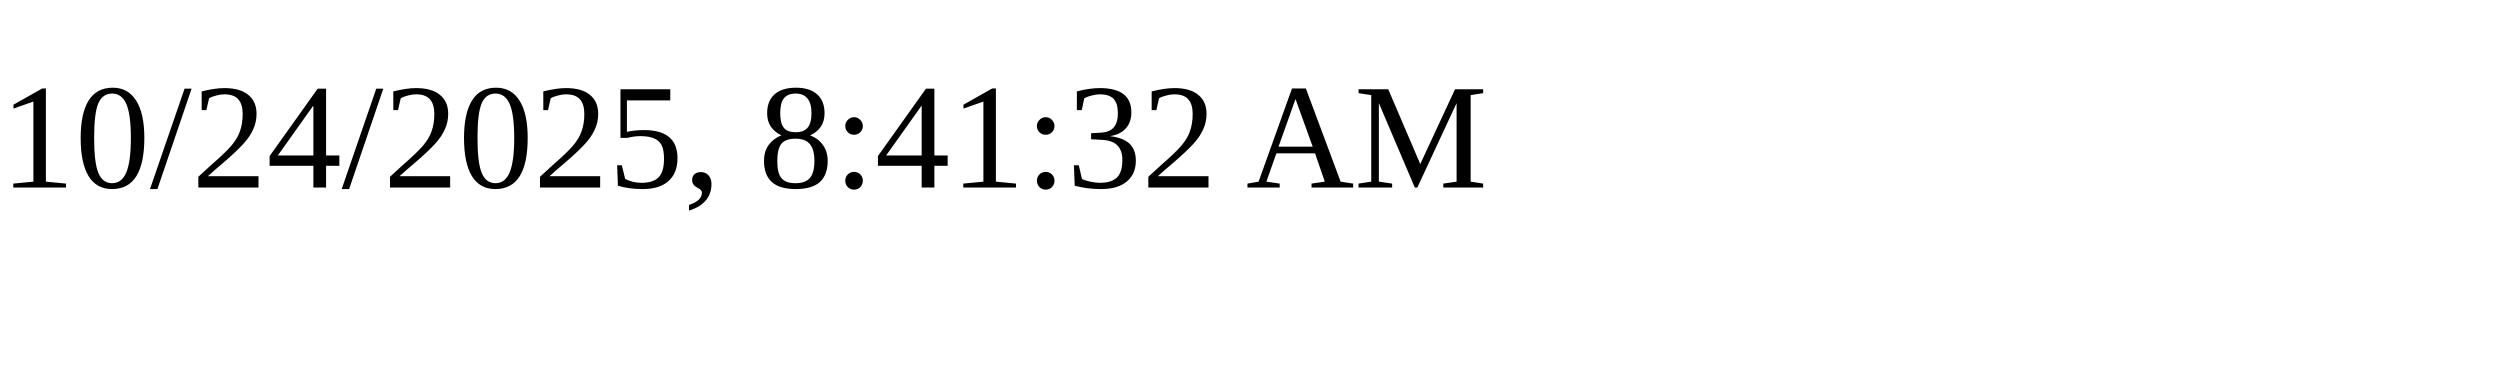
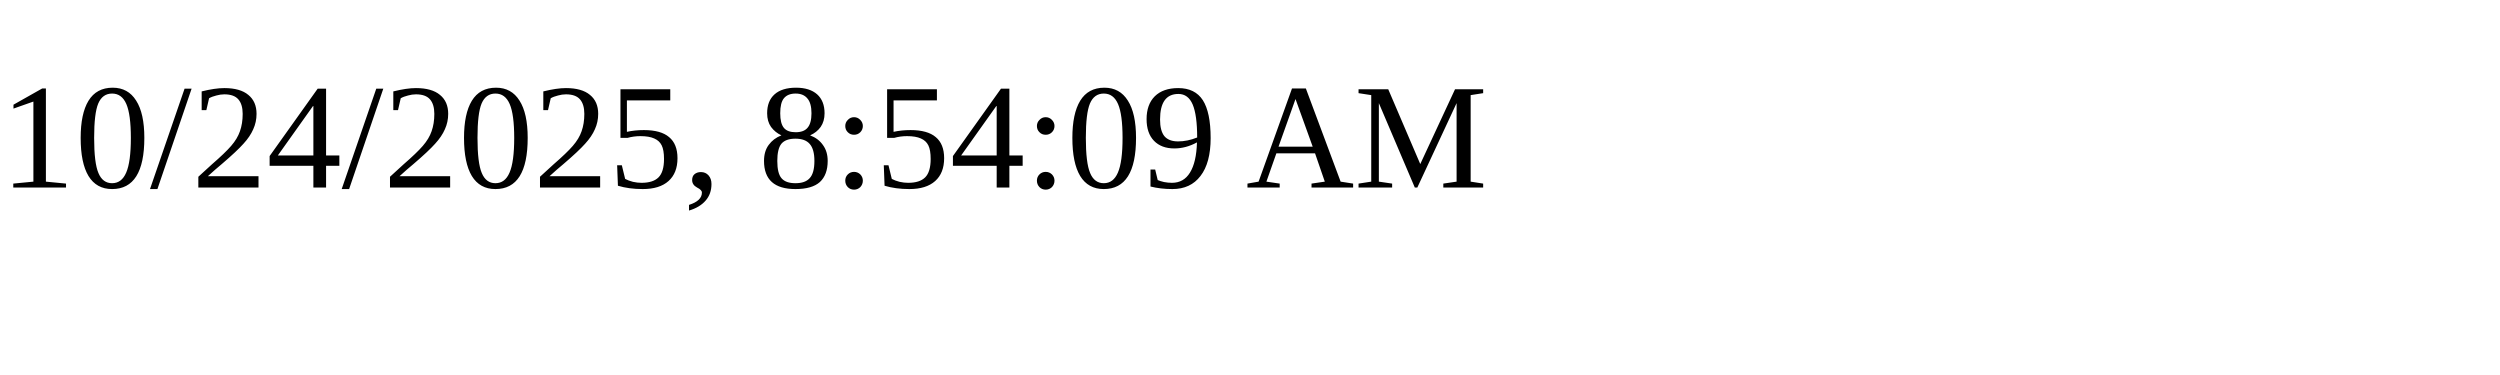
<svg xmlns="http://www.w3.org/2000/svg" height="30" width="200">
-   <text x="0" y="15">10/24/2025, 8:41:32 AM</text>
+   <text x="0" y="15">10/24/2025, 8:54:09 AM</text>
</svg>
